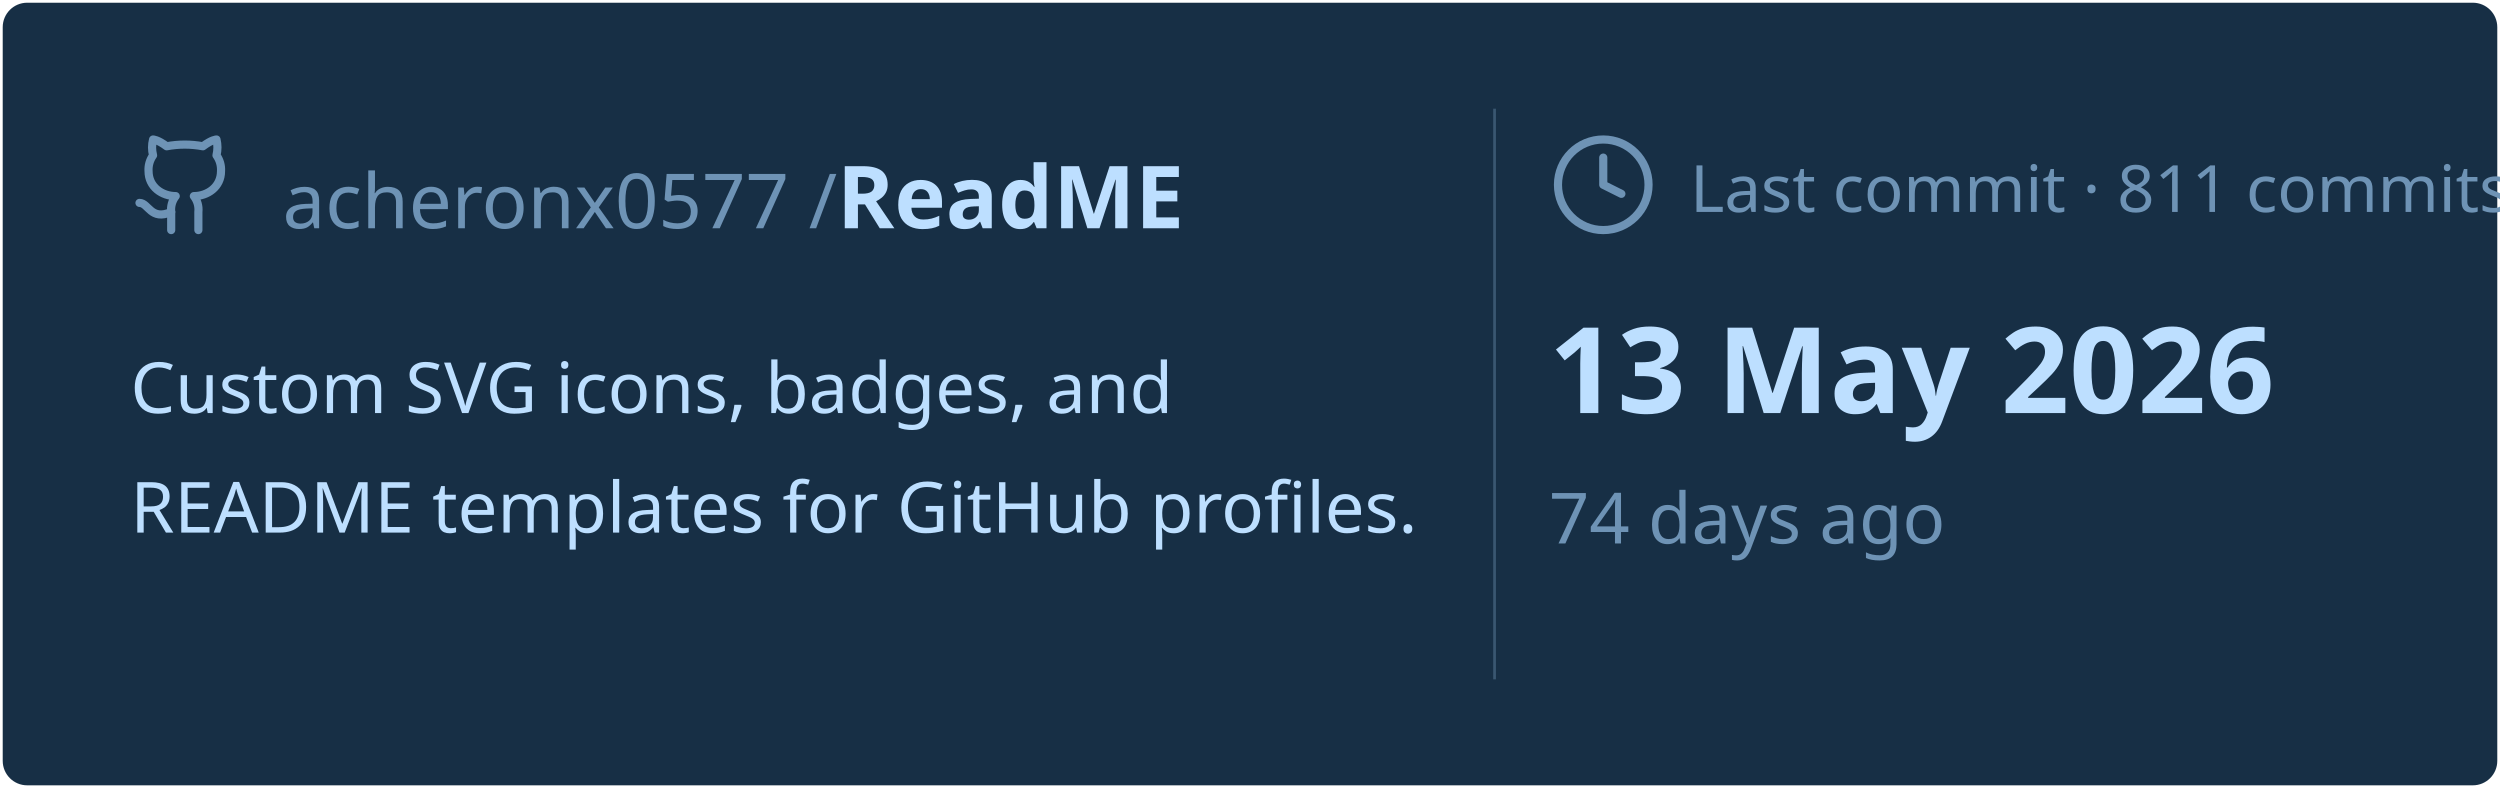
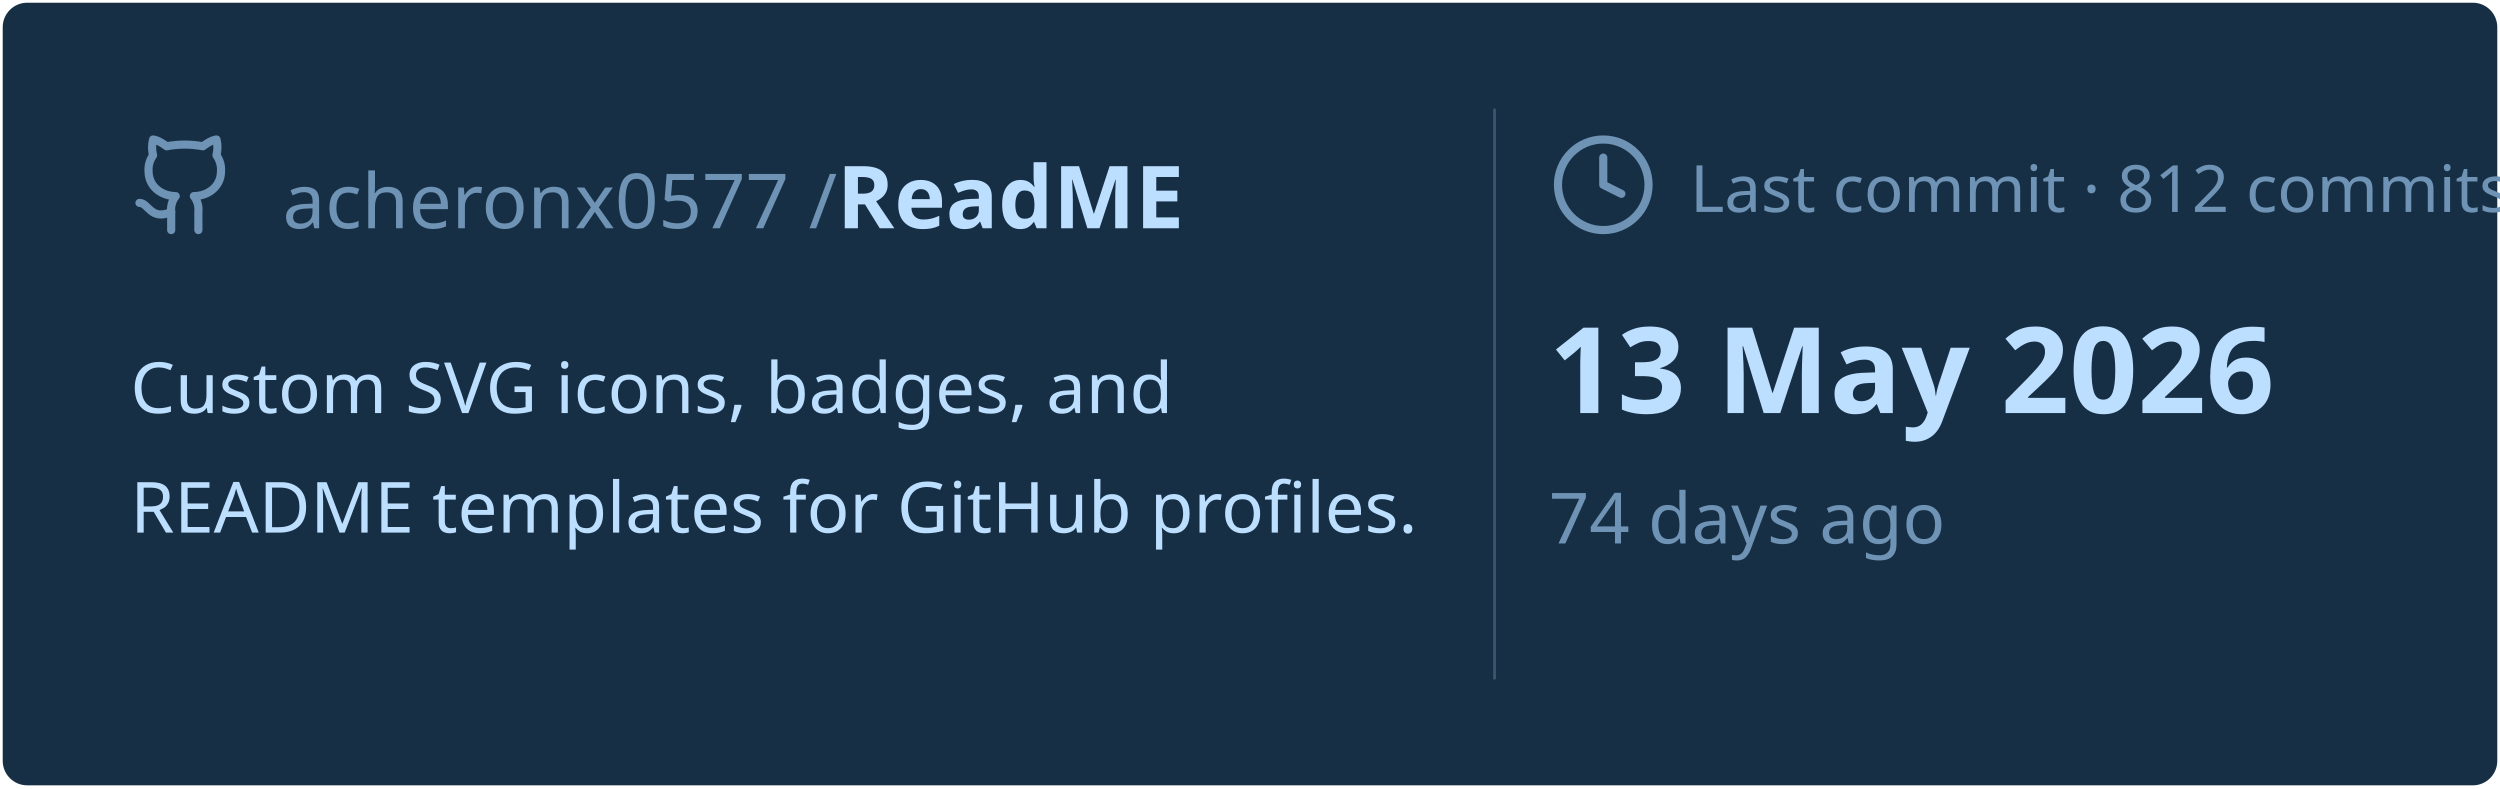
<svg xmlns="http://www.w3.org/2000/svg" viewBox="0 0 460 145" width="460px" height="145px">
  <rect stroke="#000000" stroke-opacity="0" fill="#172F45" rx="4.5" x="0.5" y="0.5" width="459" height="144" />
  <g transform="translate(24, 42)">
    <svg x="0" y="-18" width="20" height="20" viewBox="0 0 24 24" fill="none" stroke="#6E93B5" stroke-width="1.8" stroke-linecap="round" stroke-linejoin="round">
      <path d="M15 22v-4a4.8 4.8 0 0 0-1-3.5c3 0 6-2 6-5.5.08-1.25-.27-2.48-1-3.5.28-1.15.28-2.35 0-3.5 0 0-1 0-3 1.5-2.64-.5-5.36-.5-8 0C6 2 5 2 5 2c-.3 1.15-.3 2.35 0 3.5A5.403 5.403 0 0 0 4 9c0 3.5 3 5.5 6 5.5-.39.49-.68 1.05-.85 1.65-.17.6-.22 1.23-.15 1.85v4" />
      <path d="M9 18c-4.51 2-5-2-7-2" />
    </svg>
    <text x="28" y="0" font-family="&quot;Segoe UI&quot;, Ubuntu, sans-serif" font-size="14" font-weight="400" fill="#6E93B5">acheronx0577 /</text>
    <text x="130" y="0" font-family="&quot;Segoe UI&quot;, Ubuntu, sans-serif" font-size="16" font-weight="700" fill="#BDDFFF">ReadME</text>
  </g>
  <text x="24" y="76" font-family="&quot;Segoe UI&quot;, Ubuntu, sans-serif" font-size="13" font-weight="400" fill="#BDDFFF">Custom SVG icons, badges, and</text>
  <text x="24" y="98" font-family="&quot;Segoe UI&quot;, Ubuntu, sans-serif" font-size="13" font-weight="400" fill="#BDDFFF">README templates for GitHub profiles.</text>
  <line x1="275" y1="20" x2="275" y2="125" stroke="#6E93B5" stroke-width="0.5" stroke-opacity="0.4" />
  <svg x="285" y="24" width="20" height="20" viewBox="0 0 24 24" fill="none" stroke="#6E93B5" stroke-width="1.8" stroke-linecap="round" stroke-linejoin="round">
    <circle cx="12" cy="12" r="10" />
    <polyline points="12 6 12 12 16 14" />
  </svg>
-   <text x="311" y="39" font-family="&quot;Segoe UI&quot;, Ubuntu, sans-serif" font-size="12" font-weight="400" fill="#6E93B5">Last commit · 811 commits</text>
+   <text x="311" y="39" font-family="&quot;Segoe UI&quot;, Ubuntu, sans-serif" font-size="12" font-weight="400" fill="#6E93B5">Last commit · 812 commits</text>
  <text x="285" y="76" font-family="&quot;Segoe UI&quot;, Ubuntu, sans-serif" font-size="22" font-weight="700" fill="#BDDFFF">13 May 2026</text>
  <text x="285" y="100" font-family="&quot;Segoe UI&quot;, Ubuntu, sans-serif" font-size="13" font-weight="400" fill="#6E93B5">74 days ago</text>
</svg>
